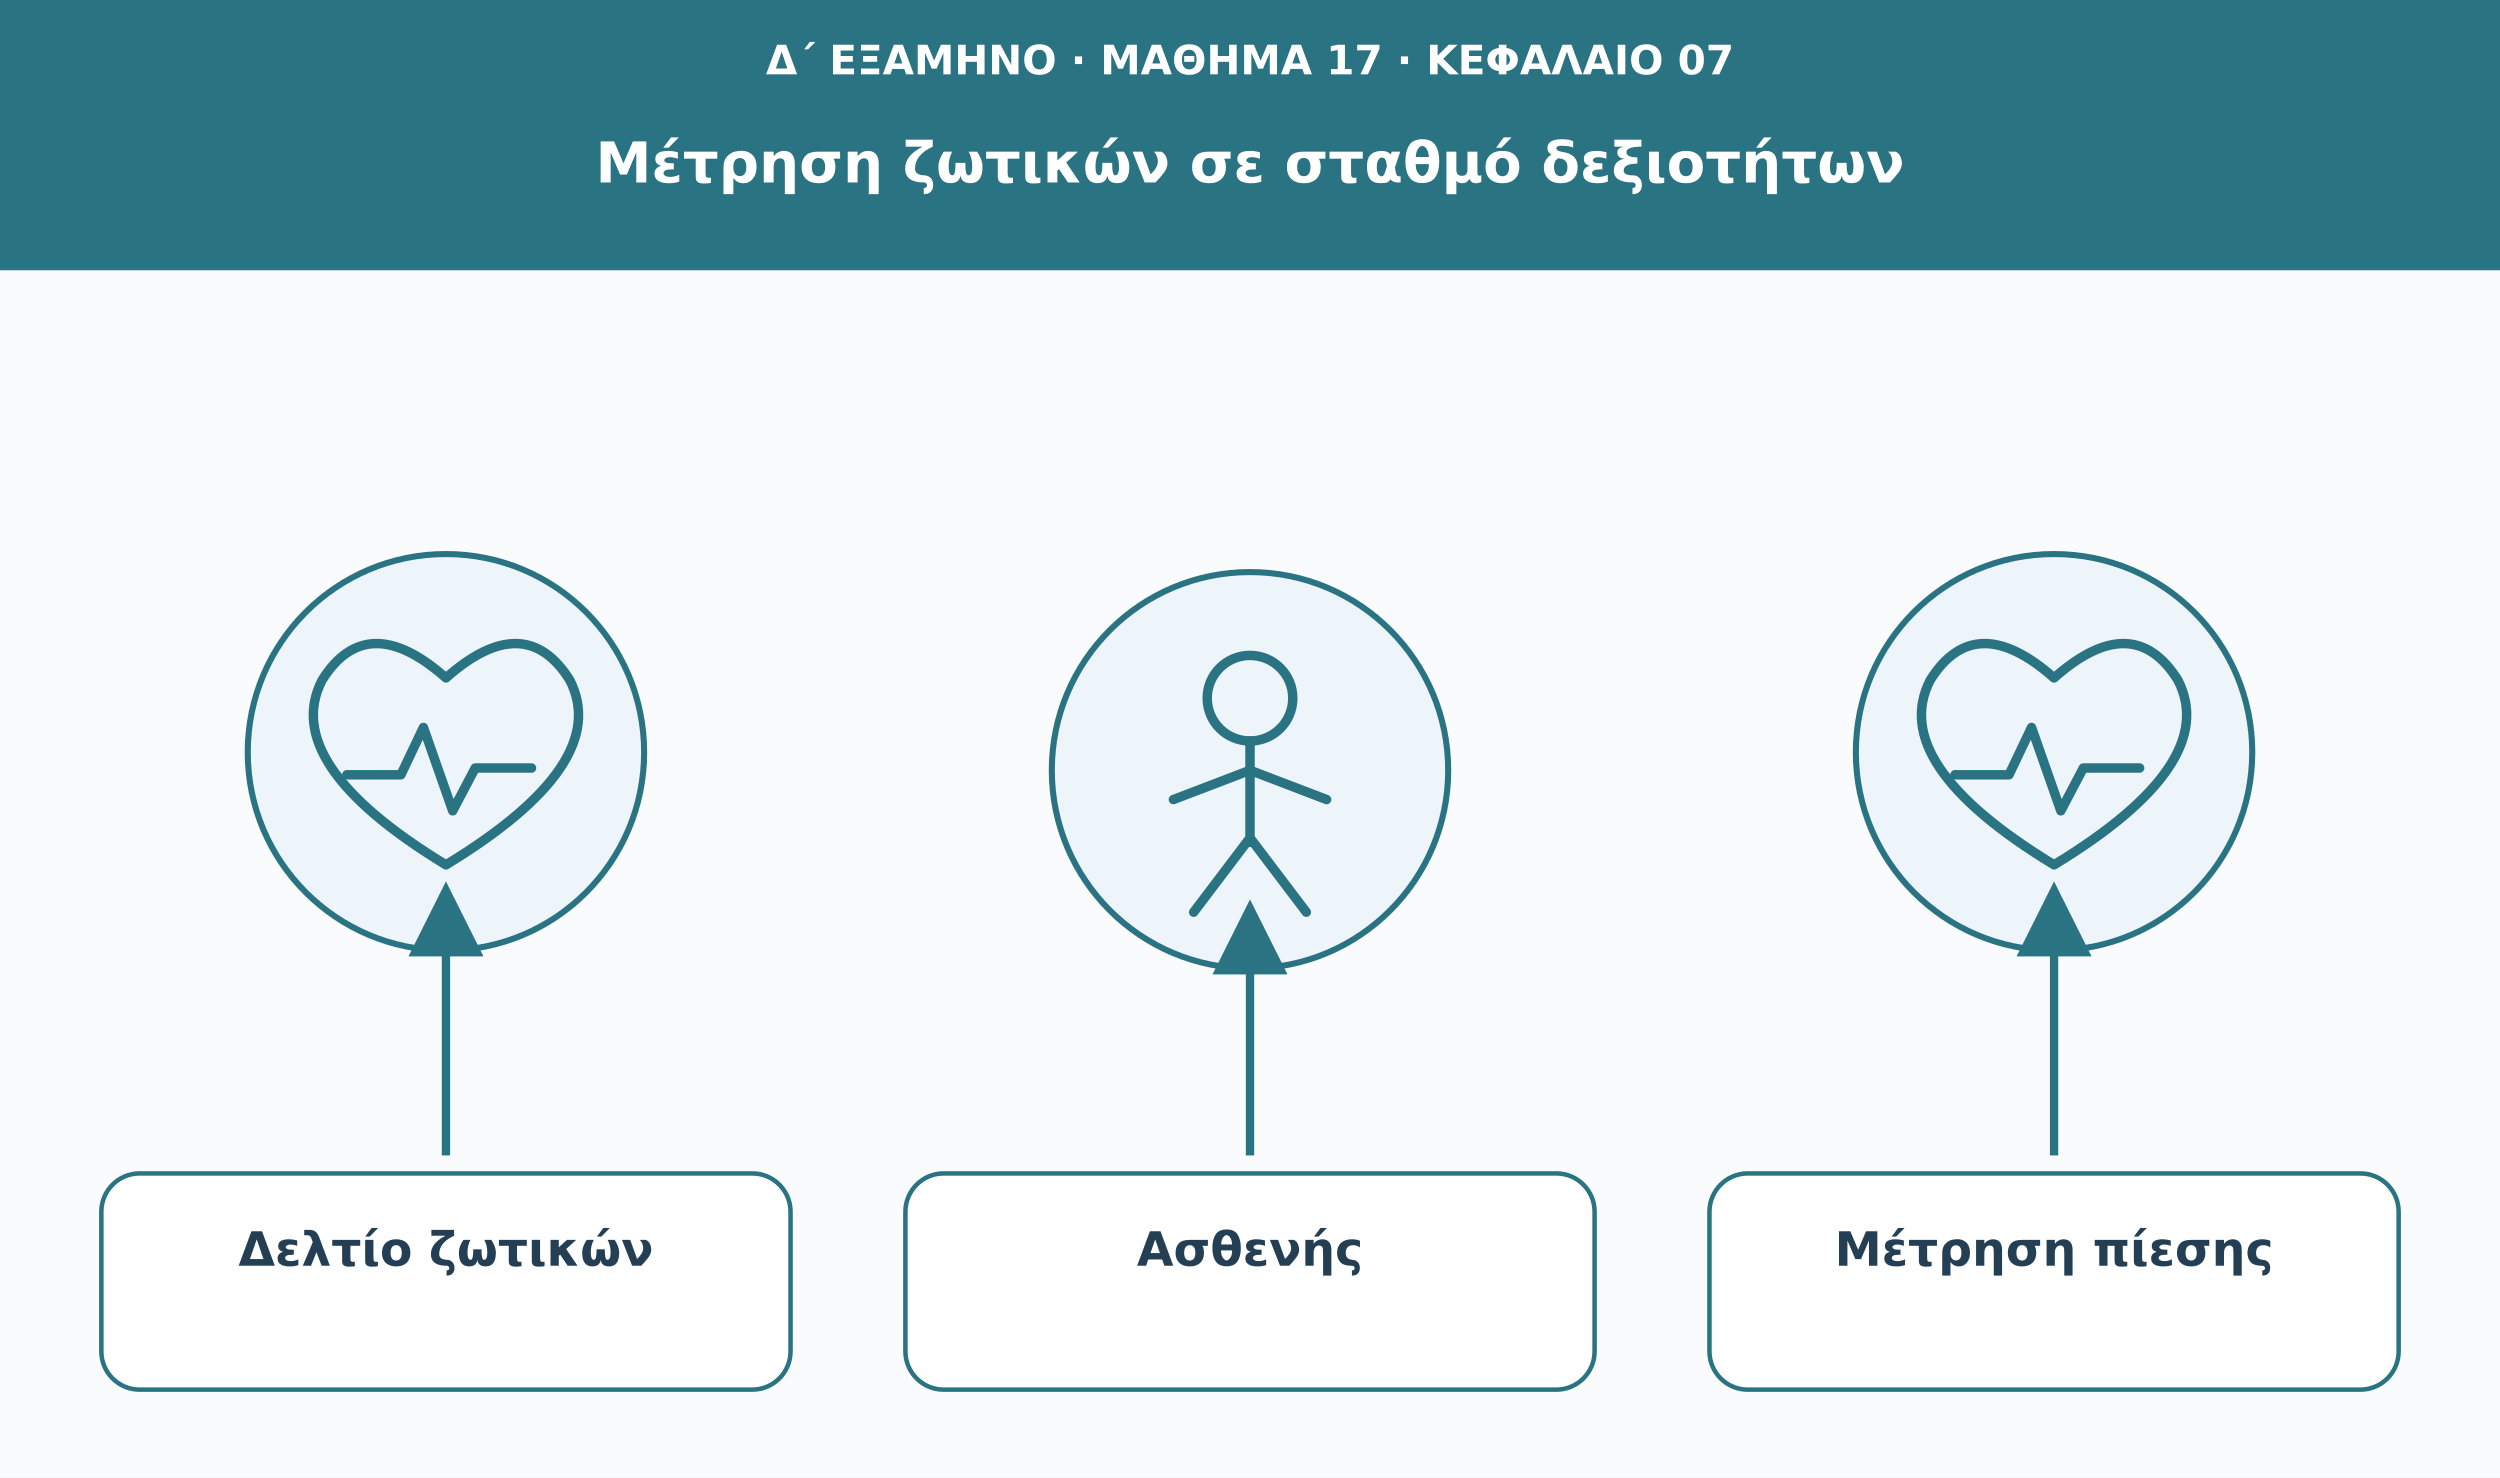
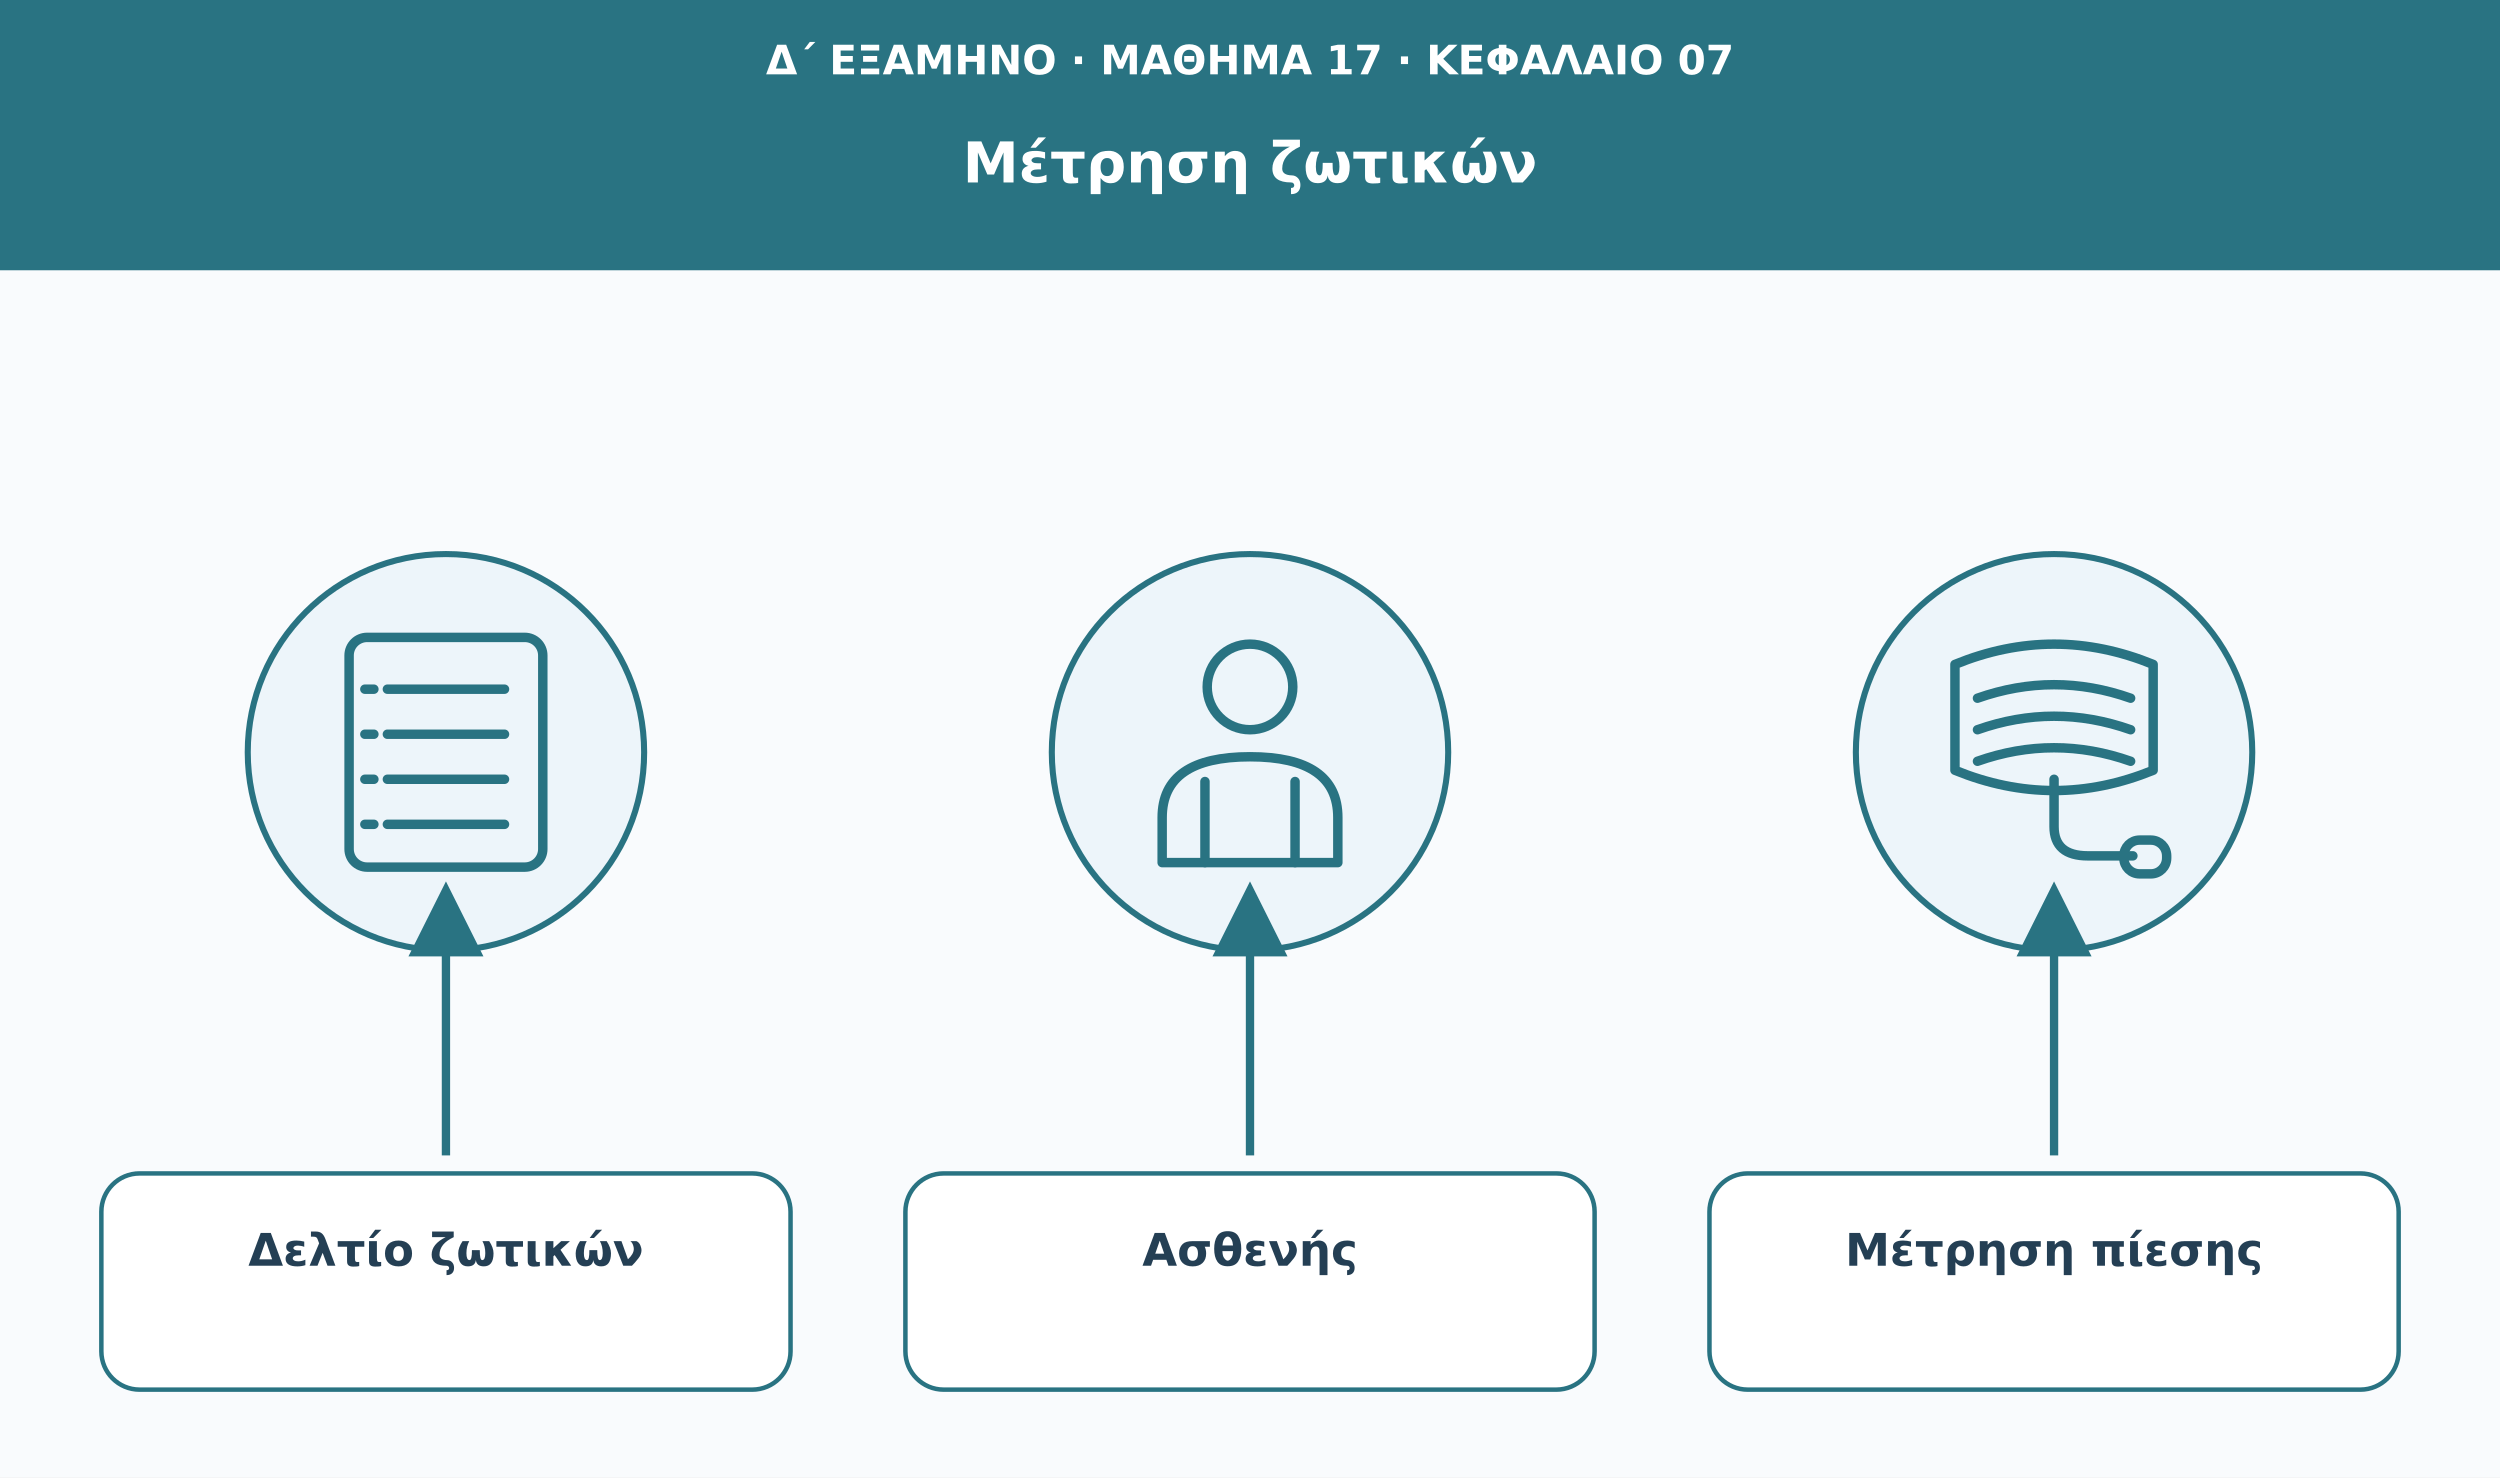
<svg xmlns="http://www.w3.org/2000/svg" viewBox="0 0 1110 656" role="img" aria-labelledby="t d">
  <defs>
    <marker id="arrow" viewBox="0 0 10 10" markerWidth="9" markerHeight="9" refX="8" refY="5" orient="auto">
      <path d="M0 0L10 5L0 10Z" fill="#297382" />
    </marker>
  </defs>
  <rect width="1110" height="656" fill="#f9fbfd" />
  <rect width="1110" height="120" fill="#297382" />
-   <text x="555" y="33" font-family="DejaVu Sans,Arial,sans-serif" font-size="18" fill="#ffffff" font-weight="680" text-anchor="middle">Δ΄ ΕΞΑΜΗΝΟ · ΜΑΘΗΜΑ 17 · ΚΕΦΑΛΑΙΟ 07</text>
-   <text x="555" y="81" font-family="DejaVu Sans,Arial,sans-serif" font-size="25" fill="#ffffff" font-weight="750" text-anchor="middle">Μέτρηση ζωτικών σε σταθμό δεξιοτήτων</text>
+   <text x="555" y="33" font-family="DejaVu Sans,Arial,sans-serif" font-size="18" fill="#fff" font-weight="680" text-anchor="middle">Δ΄ ΕΞΑΜΗΝΟ · ΜΑΘΗΜΑ 17 · ΚΕΦΑΛΑΙΟ 07</text>
+   <text x="555" y="81" font-family="DejaVu Sans,Arial,sans-serif" font-size="25" fill="#fff" font-weight="750" text-anchor="middle">Μέτρηση ζωτικών</text>
  <circle cx="198" cy="334" r="88" fill="#edf5fa" stroke="#297382" stroke-width="2.7" />
  <g transform="translate(198 334)" fill="none" stroke="#297382" stroke-width="4.2" stroke-linecap="round" stroke-linejoin="round">
-     <path d="M0 50q-74-45-55-82q20-32 55-1q35-31 55 1q19 37-55 82Z" />
-     <path d="M-44 10h24l10-21 13 37 10-19h25" />
+     <rect x="-43" y="-51" width="86" height="102" rx="8" />
+     <path d="M-26-28h52M-26-8h52M-26 12h52M-26 32h52" />
+     <path d="M-36-28h4M-36-8h4M-36 12h4M-36 32h4" />
  </g>
  <path d="M198 513L198 398" stroke="#297382" stroke-width="3.7" marker-end="url(#arrow)" />
  <rect x="45" y="521" width="306" height="96" rx="17" fill="#fff" stroke="#297382" stroke-width="2" />
-   <text x="198" y="562" font-family="DejaVu Sans,Arial,sans-serif" font-size="21" fill="#243f54" font-weight="700" text-anchor="middle">Δελτίο ζωτικών</text>
-   <circle cx="555" cy="342" r="88" fill="#edf5fa" stroke="#297382" stroke-width="2.7" />
-   <g transform="translate(555 342)" fill="none" stroke="#297382" stroke-width="4.2" stroke-linecap="round" stroke-linejoin="round">
-     <circle cx="0" cy="-32" r="19" />
-     <path d="M0-13v45m-34-19L0 0l34 13M0 30l-25 33M0 30l25 33" />
+   <text x="198" y="562" font-family="DejaVu Sans,Arial,sans-serif" font-size="20" fill="#243f54" font-weight="700" text-anchor="middle">Δελτίο ζωτικών</text>
+   <circle cx="555" cy="334" r="88" fill="#edf5fa" stroke="#297382" stroke-width="2.7" />
+   <g transform="translate(555 334)" fill="none" stroke="#297382" stroke-width="4.2" stroke-linecap="round" stroke-linejoin="round">
+     <circle cy="-29" r="19" />
+     <path d="M-39 49v-20q0-27 39-27t39 27v20Z" />
+     <path d="M-20 13v36m40-36v36" />
  </g>
-   <path d="M555 513L555 406" stroke="#297382" stroke-width="3.7" marker-end="url(#arrow)" />
+   <path d="M555 513L555 398" stroke="#297382" stroke-width="3.7" marker-end="url(#arrow)" />
  <rect x="402" y="521" width="306" height="96" rx="17" fill="#fff" stroke="#297382" stroke-width="2" />
-   <text x="555" y="562" font-family="DejaVu Sans,Arial,sans-serif" font-size="21" fill="#243f54" font-weight="700" text-anchor="middle">Ασθενής</text>
+   <text x="555" y="562" font-family="DejaVu Sans,Arial,sans-serif" font-size="20" fill="#243f54" font-weight="700" text-anchor="middle">Ασθενής</text>
  <circle cx="912" cy="334" r="88" fill="#edf5fa" stroke="#297382" stroke-width="2.7" />
  <g transform="translate(912 334)" fill="none" stroke="#297382" stroke-width="4.2" stroke-linecap="round" stroke-linejoin="round">
-     <path d="M0 50q-74-45-55-82q20-32 55-1q35-31 55 1q19 37-55 82Z" />
-     <path d="M-44 10h24l10-21 13 37 10-19h25" />
+     <path d="M-44-39q44-18 88 0v47q-44 18-88 0Z" />
+     <path d="M-34-24q34-12 68 0M-34-10q34-12 68 0M-34 4q34-12 68 0" />
+     <path d="M0 12v21q0 13 15 13h20" />
+     <rect x="31" y="39" width="19" height="15" rx="7" />
  </g>
  <path d="M912 513L912 398" stroke="#297382" stroke-width="3.7" marker-end="url(#arrow)" />
  <rect x="759" y="521" width="306" height="96" rx="17" fill="#fff" stroke="#297382" stroke-width="2" />
-   <text x="912" y="562" font-family="DejaVu Sans,Arial,sans-serif" font-size="21" fill="#243f54" font-weight="700" text-anchor="middle">Μέτρηση πίεσης</text>
+   <text x="912" y="562" font-family="DejaVu Sans,Arial,sans-serif" font-size="20" fill="#243f54" font-weight="700" text-anchor="middle">Μέτρηση πίεσης</text>
</svg>
